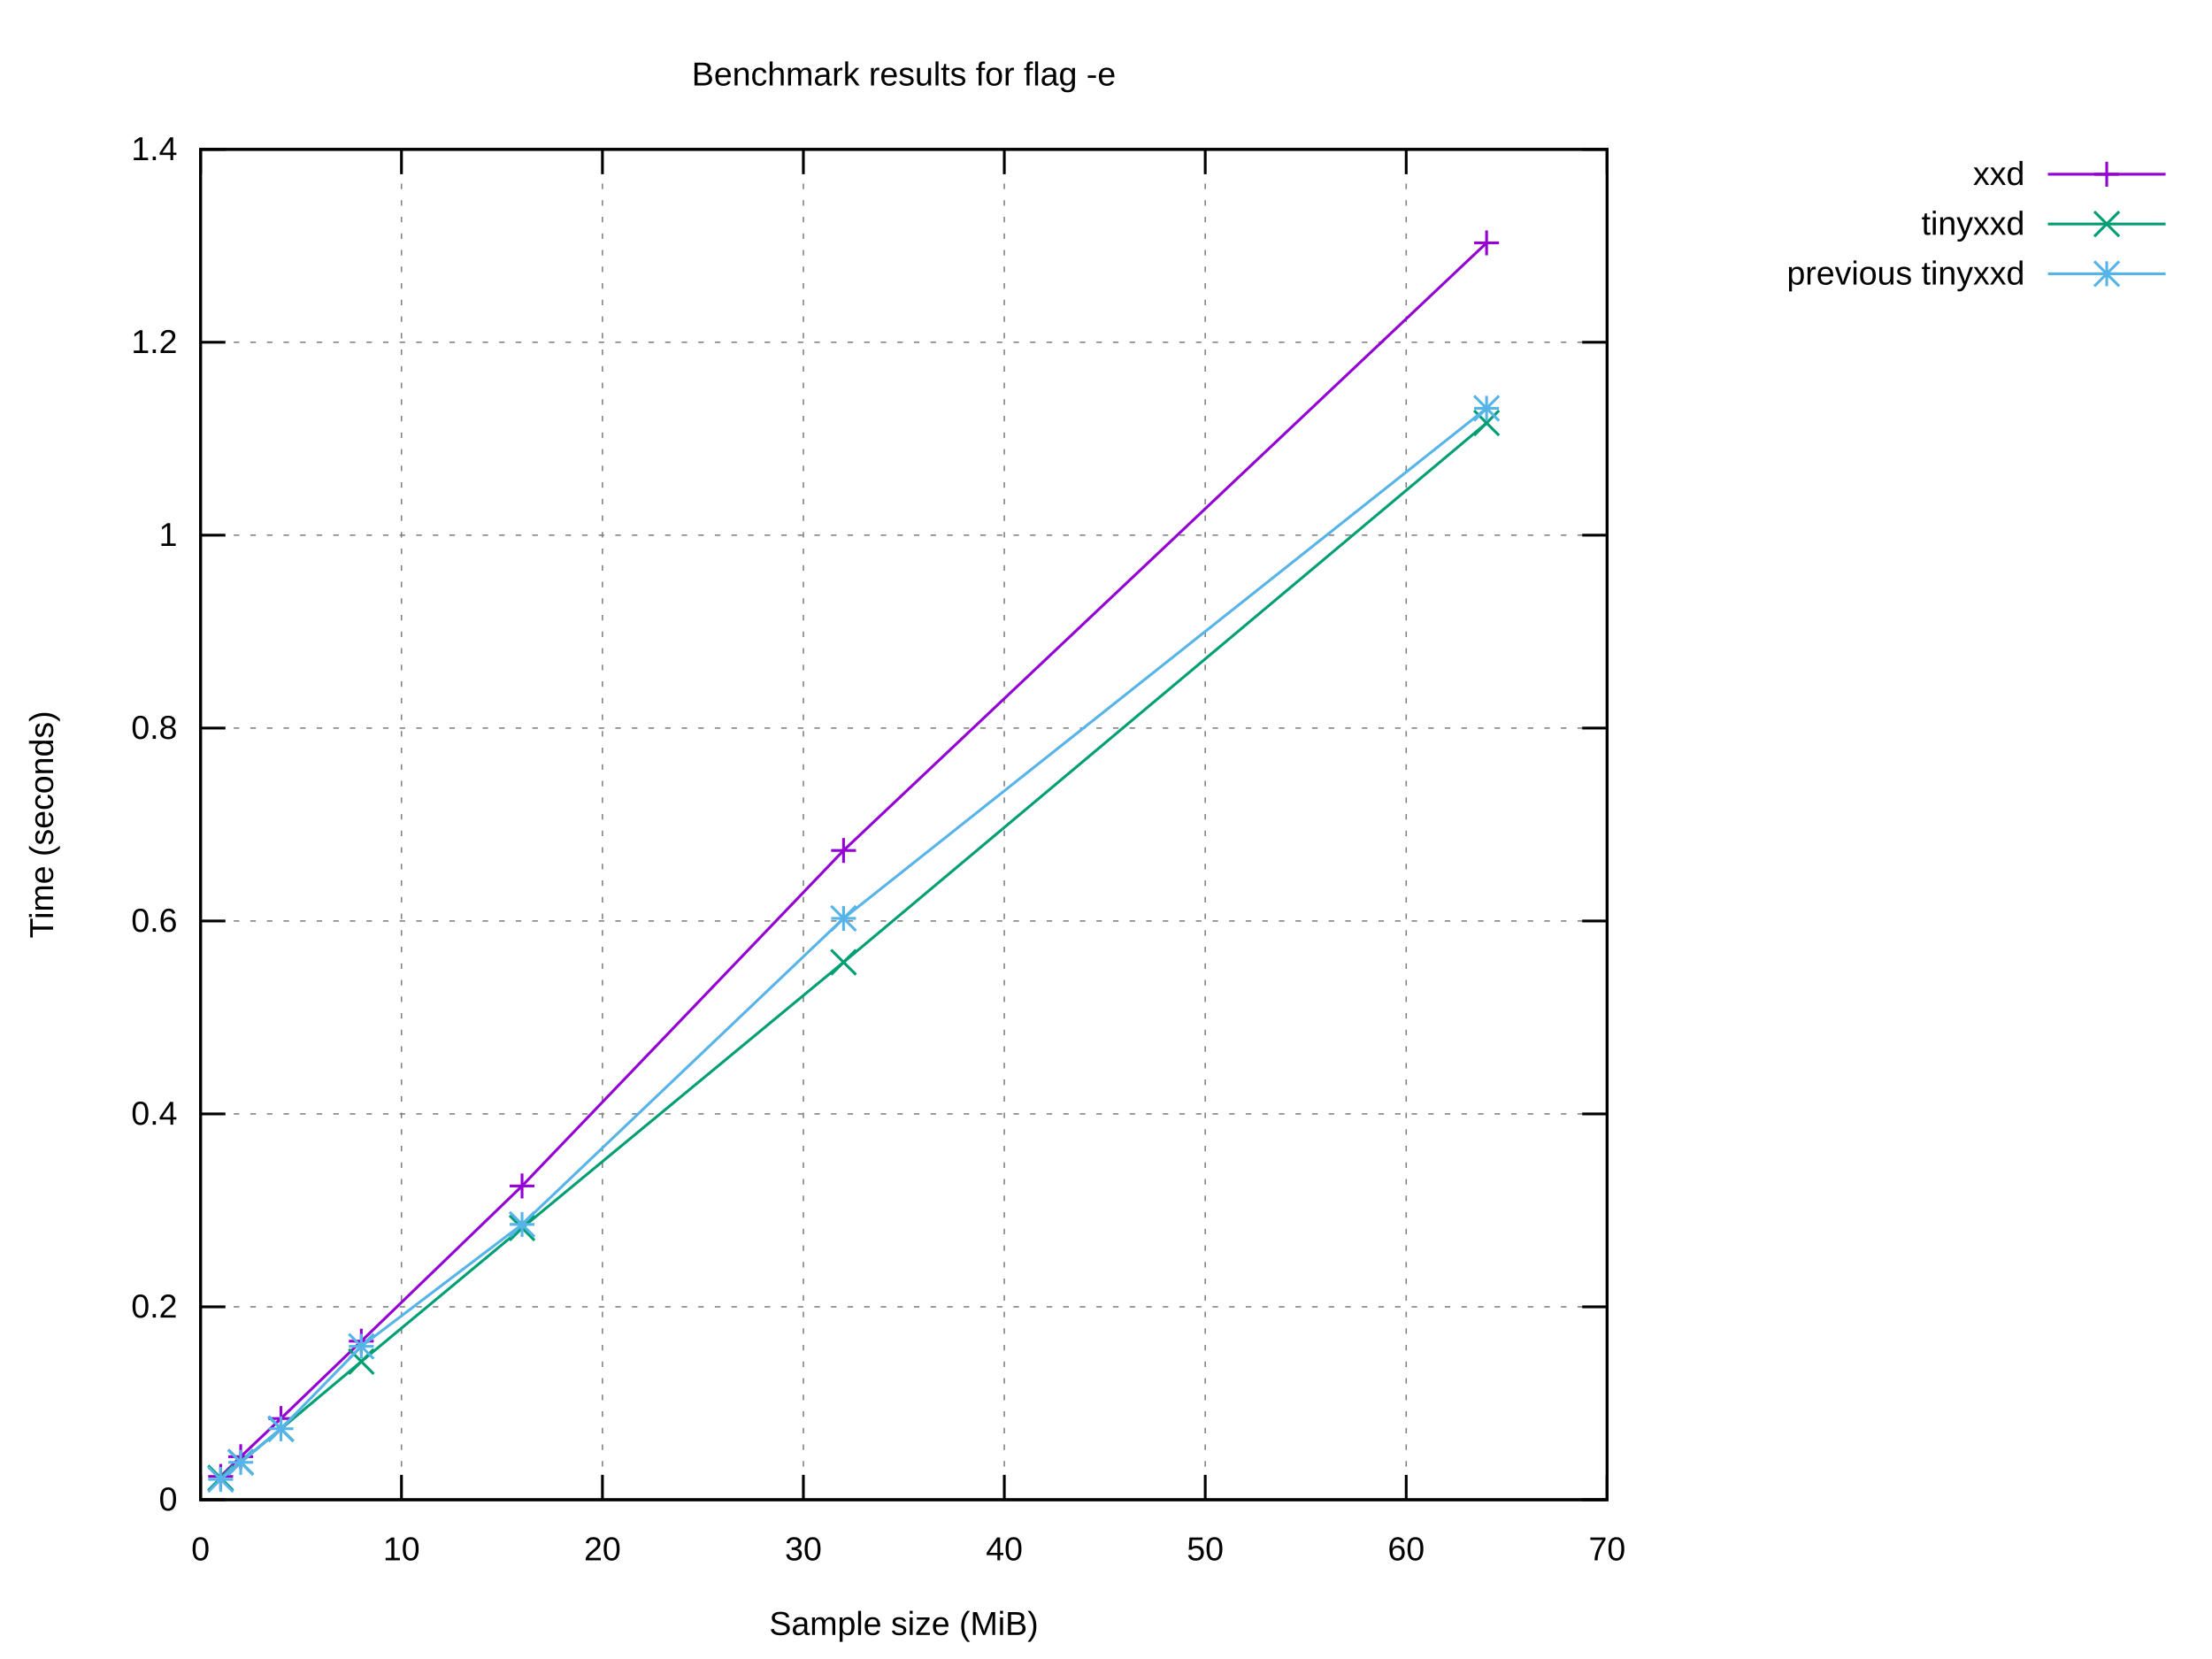
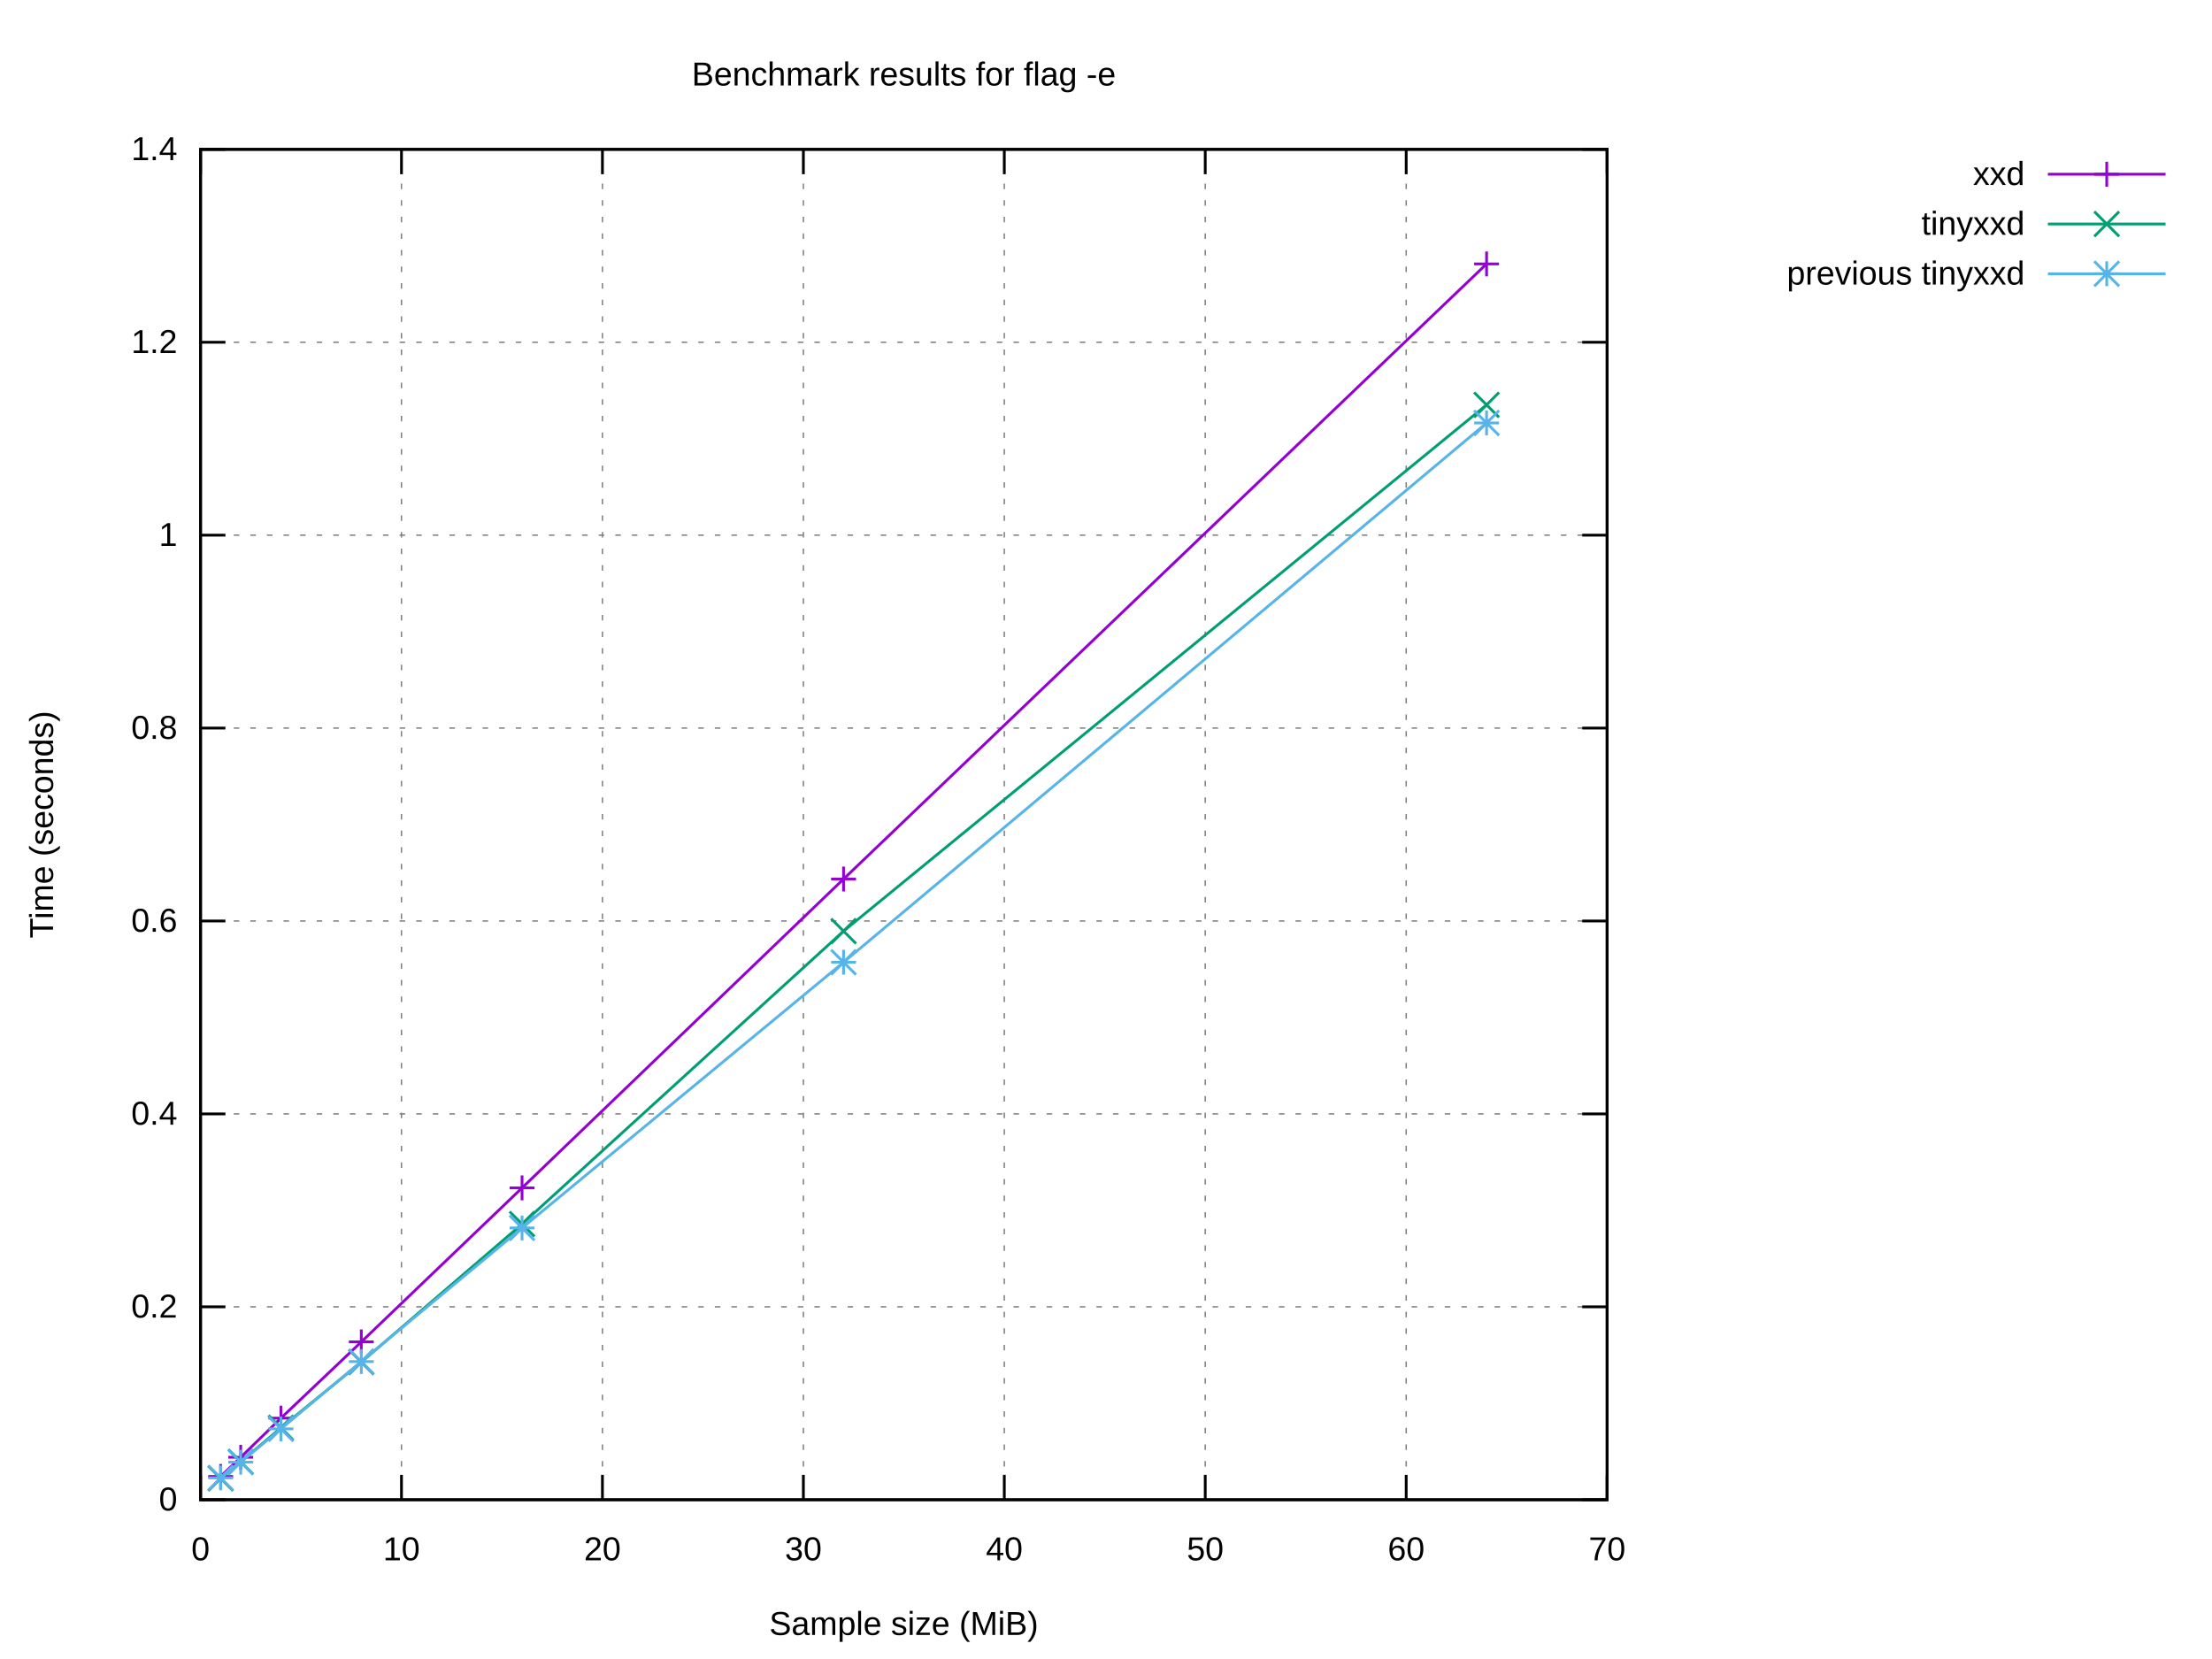
<svg xmlns="http://www.w3.org/2000/svg" xmlns:xlink="http://www.w3.org/1999/xlink" width="800" height="600" viewBox="0 0 800 600">
  <g id="gnuplot_canvas">
    <rect x="0" y="0" width="800" height="600" fill="#ffffff" />
    <defs>
      <circle id="gpDot" r="0.5" stroke-width="0.5" stroke="currentColor" />
      <path id="gpPt0" stroke-width="0.222" stroke="currentColor" d="M-1,0 h2 M0,-1 v2" />
      <path id="gpPt1" stroke-width="0.222" stroke="currentColor" d="M-1,-1 L1,1 M1,-1 L-1,1" />
      <path id="gpPt2" stroke-width="0.222" stroke="currentColor" d="M-1,0 L1,0 M0,-1 L0,1 M-1,-1 L1,1 M-1,1 L1,-1" />
      <rect id="gpPt3" stroke-width="0.222" stroke="currentColor" x="-1" y="-1" width="2" height="2" />
      <rect id="gpPt4" stroke-width="0.222" stroke="currentColor" fill="currentColor" x="-1" y="-1" width="2" height="2" />
      <circle id="gpPt5" stroke-width="0.222" stroke="currentColor" cx="0" cy="0" r="1" />
      <use xlink:href="#gpPt5" id="gpPt6" fill="currentColor" stroke="none" />
      <path id="gpPt7" stroke-width="0.222" stroke="currentColor" d="M0,-1.33 L-1.33,0.67 L1.33,0.67 z" />
      <use xlink:href="#gpPt7" id="gpPt8" fill="currentColor" stroke="none" />
      <use xlink:href="#gpPt7" id="gpPt9" stroke="currentColor" transform="rotate(180)" />
      <use xlink:href="#gpPt9" id="gpPt10" fill="currentColor" stroke="none" />
      <use xlink:href="#gpPt3" id="gpPt11" stroke="currentColor" transform="rotate(45)" />
      <use xlink:href="#gpPt11" id="gpPt12" fill="currentColor" stroke="none" />
      <path id="gpPt13" stroke-width="0.222" stroke="currentColor" d="M0,1.330 L1.265,0.411 L0.782,-1.067 L-0.782,-1.076 L-1.265,0.411 z" />
      <use xlink:href="#gpPt13" id="gpPt14" fill="currentColor" stroke="none" />
      <filter id="textbox" filterUnits="objectBoundingBox" x="0" y="0" height="1" width="1">
        <feFlood flood-color="#FFFFFF" flood-opacity="1" result="bgnd" />
        <feComposite in="SourceGraphic" in2="bgnd" operator="atop" />
      </filter>
      <filter id="greybox" filterUnits="objectBoundingBox" x="0" y="0" height="1" width="1">
        <feFlood flood-color="lightgrey" flood-opacity="1" result="grey" />
        <feComposite in="SourceGraphic" in2="grey" operator="atop" />
      </filter>
    </defs>
    <g fill="none" color="#FFFFFF" stroke="currentColor" stroke-width="1.00" stroke-linecap="butt" stroke-linejoin="miter">
</g>
    <g fill="none" color="black" stroke="currentColor" stroke-width="1.00" stroke-linecap="butt" stroke-linejoin="miter">
</g>
    <g fill="none" color="black" stroke="black" stroke-width="0.50" stroke-linecap="butt" stroke-linejoin="miter">
</g>
    <g fill="none" color="gray" stroke="currentColor" stroke-width="0.50" stroke-linecap="butt" stroke-linejoin="miter">
      <path stroke="gray" stroke-dasharray="2,4" class="gridline" d="M72.53,542.40 L581.24,542.40  " />
    </g>
    <g fill="none" color="gray" stroke="gray" stroke-width="1.00" stroke-linecap="butt" stroke-linejoin="miter">
</g>
    <g fill="none" color="black" stroke="currentColor" stroke-width="1.00" stroke-linecap="butt" stroke-linejoin="miter">
      <path stroke="black" d="M72.53,542.40 L81.53,542.40 M581.24,542.40 L572.24,542.40  " />
      <g transform="translate(64.14,546.30)" stroke="none" fill="black" font-family="Arial" font-size="12.00" text-anchor="end">
        <text>
          <tspan font-family="Arial"> 0</tspan>
        </text>
      </g>
    </g>
    <g fill="none" color="black" stroke="currentColor" stroke-width="1.00" stroke-linecap="butt" stroke-linejoin="miter">
</g>
    <g fill="none" color="black" stroke="black" stroke-width="0.50" stroke-linecap="butt" stroke-linejoin="miter">
</g>
    <g fill="none" color="gray" stroke="currentColor" stroke-width="0.50" stroke-linecap="butt" stroke-linejoin="miter">
      <path stroke="gray" stroke-dasharray="2,4" class="gridline" d="M72.53,472.63 L581.24,472.63  " />
    </g>
    <g fill="none" color="gray" stroke="gray" stroke-width="1.00" stroke-linecap="butt" stroke-linejoin="miter">
</g>
    <g fill="none" color="black" stroke="currentColor" stroke-width="1.00" stroke-linecap="butt" stroke-linejoin="miter">
      <path stroke="black" d="M72.53,472.63 L81.53,472.63 M581.24,472.63 L572.24,472.63  " />
      <g transform="translate(64.14,476.53)" stroke="none" fill="black" font-family="Arial" font-size="12.00" text-anchor="end">
        <text>
          <tspan font-family="Arial"> 0.2</tspan>
        </text>
      </g>
    </g>
    <g fill="none" color="black" stroke="currentColor" stroke-width="1.00" stroke-linecap="butt" stroke-linejoin="miter">
</g>
    <g fill="none" color="black" stroke="black" stroke-width="0.50" stroke-linecap="butt" stroke-linejoin="miter">
</g>
    <g fill="none" color="gray" stroke="currentColor" stroke-width="0.50" stroke-linecap="butt" stroke-linejoin="miter">
      <path stroke="gray" stroke-dasharray="2,4" class="gridline" d="M72.53,402.86 L581.24,402.86  " />
    </g>
    <g fill="none" color="gray" stroke="gray" stroke-width="1.00" stroke-linecap="butt" stroke-linejoin="miter">
</g>
    <g fill="none" color="black" stroke="currentColor" stroke-width="1.00" stroke-linecap="butt" stroke-linejoin="miter">
      <path stroke="black" d="M72.53,402.86 L81.53,402.86 M581.24,402.86 L572.24,402.86  " />
      <g transform="translate(64.14,406.76)" stroke="none" fill="black" font-family="Arial" font-size="12.00" text-anchor="end">
        <text>
          <tspan font-family="Arial"> 0.4</tspan>
        </text>
      </g>
    </g>
    <g fill="none" color="black" stroke="currentColor" stroke-width="1.00" stroke-linecap="butt" stroke-linejoin="miter">
</g>
    <g fill="none" color="black" stroke="black" stroke-width="0.50" stroke-linecap="butt" stroke-linejoin="miter">
</g>
    <g fill="none" color="gray" stroke="currentColor" stroke-width="0.50" stroke-linecap="butt" stroke-linejoin="miter">
      <path stroke="gray" stroke-dasharray="2,4" class="gridline" d="M72.53,333.09 L581.24,333.09  " />
    </g>
    <g fill="none" color="gray" stroke="gray" stroke-width="1.00" stroke-linecap="butt" stroke-linejoin="miter">
</g>
    <g fill="none" color="black" stroke="currentColor" stroke-width="1.00" stroke-linecap="butt" stroke-linejoin="miter">
      <path stroke="black" d="M72.53,333.09 L81.53,333.09 M581.24,333.09 L572.24,333.09  " />
      <g transform="translate(64.14,336.99)" stroke="none" fill="black" font-family="Arial" font-size="12.00" text-anchor="end">
        <text>
          <tspan font-family="Arial"> 0.6</tspan>
        </text>
      </g>
    </g>
    <g fill="none" color="black" stroke="currentColor" stroke-width="1.00" stroke-linecap="butt" stroke-linejoin="miter">
</g>
    <g fill="none" color="black" stroke="black" stroke-width="0.50" stroke-linecap="butt" stroke-linejoin="miter">
</g>
    <g fill="none" color="gray" stroke="currentColor" stroke-width="0.50" stroke-linecap="butt" stroke-linejoin="miter">
      <path stroke="gray" stroke-dasharray="2,4" class="gridline" d="M72.53,263.32 L581.24,263.32  " />
    </g>
    <g fill="none" color="gray" stroke="gray" stroke-width="1.00" stroke-linecap="butt" stroke-linejoin="miter">
</g>
    <g fill="none" color="black" stroke="currentColor" stroke-width="1.00" stroke-linecap="butt" stroke-linejoin="miter">
      <path stroke="black" d="M72.53,263.32 L81.53,263.32 M581.24,263.32 L572.24,263.32  " />
      <g transform="translate(64.14,267.22)" stroke="none" fill="black" font-family="Arial" font-size="12.00" text-anchor="end">
        <text>
          <tspan font-family="Arial"> 0.8</tspan>
        </text>
      </g>
    </g>
    <g fill="none" color="black" stroke="currentColor" stroke-width="1.00" stroke-linecap="butt" stroke-linejoin="miter">
</g>
    <g fill="none" color="black" stroke="black" stroke-width="0.50" stroke-linecap="butt" stroke-linejoin="miter">
</g>
    <g fill="none" color="gray" stroke="currentColor" stroke-width="0.50" stroke-linecap="butt" stroke-linejoin="miter">
      <path stroke="gray" stroke-dasharray="2,4" class="gridline" d="M72.53,193.55 L581.24,193.55  " />
    </g>
    <g fill="none" color="gray" stroke="gray" stroke-width="1.00" stroke-linecap="butt" stroke-linejoin="miter">
</g>
    <g fill="none" color="black" stroke="currentColor" stroke-width="1.00" stroke-linecap="butt" stroke-linejoin="miter">
      <path stroke="black" d="M72.53,193.55 L81.53,193.55 M581.24,193.55 L572.24,193.55  " />
      <g transform="translate(64.14,197.45)" stroke="none" fill="black" font-family="Arial" font-size="12.00" text-anchor="end">
        <text>
          <tspan font-family="Arial"> 1</tspan>
        </text>
      </g>
    </g>
    <g fill="none" color="black" stroke="currentColor" stroke-width="1.00" stroke-linecap="butt" stroke-linejoin="miter">
</g>
    <g fill="none" color="black" stroke="black" stroke-width="0.50" stroke-linecap="butt" stroke-linejoin="miter">
</g>
    <g fill="none" color="gray" stroke="currentColor" stroke-width="0.50" stroke-linecap="butt" stroke-linejoin="miter">
      <path stroke="gray" stroke-dasharray="2,4" class="gridline" d="M72.53,123.78 L581.24,123.78  " />
    </g>
    <g fill="none" color="gray" stroke="gray" stroke-width="1.00" stroke-linecap="butt" stroke-linejoin="miter">
</g>
    <g fill="none" color="black" stroke="currentColor" stroke-width="1.00" stroke-linecap="butt" stroke-linejoin="miter">
      <path stroke="black" d="M72.53,123.78 L81.53,123.78 M581.24,123.78 L572.24,123.78  " />
      <g transform="translate(64.14,127.68)" stroke="none" fill="black" font-family="Arial" font-size="12.00" text-anchor="end">
        <text>
          <tspan font-family="Arial"> 1.2</tspan>
        </text>
      </g>
    </g>
    <g fill="none" color="black" stroke="currentColor" stroke-width="1.00" stroke-linecap="butt" stroke-linejoin="miter">
</g>
    <g fill="none" color="black" stroke="black" stroke-width="0.50" stroke-linecap="butt" stroke-linejoin="miter">
</g>
    <g fill="none" color="gray" stroke="currentColor" stroke-width="0.50" stroke-linecap="butt" stroke-linejoin="miter">
      <path stroke="gray" stroke-dasharray="2,4" class="gridline" d="M72.53,54.01 L581.24,54.01  " />
    </g>
    <g fill="none" color="gray" stroke="gray" stroke-width="1.00" stroke-linecap="butt" stroke-linejoin="miter">
</g>
    <g fill="none" color="black" stroke="currentColor" stroke-width="1.00" stroke-linecap="butt" stroke-linejoin="miter">
      <path stroke="black" d="M72.53,54.01 L81.53,54.01 M581.24,54.01 L572.24,54.01  " />
      <g transform="translate(64.14,57.91)" stroke="none" fill="black" font-family="Arial" font-size="12.00" text-anchor="end">
        <text>
          <tspan font-family="Arial"> 1.4</tspan>
        </text>
      </g>
    </g>
    <g fill="none" color="black" stroke="currentColor" stroke-width="1.00" stroke-linecap="butt" stroke-linejoin="miter">
</g>
    <g fill="none" color="black" stroke="black" stroke-width="0.50" stroke-linecap="butt" stroke-linejoin="miter">
</g>
    <g fill="none" color="gray" stroke="currentColor" stroke-width="0.50" stroke-linecap="butt" stroke-linejoin="miter">
      <path stroke="gray" stroke-dasharray="2,4" class="gridline" d="M72.53,542.40 L72.53,54.01  " />
    </g>
    <g fill="none" color="gray" stroke="gray" stroke-width="1.00" stroke-linecap="butt" stroke-linejoin="miter">
</g>
    <g fill="none" color="black" stroke="currentColor" stroke-width="1.00" stroke-linecap="butt" stroke-linejoin="miter">
      <path stroke="black" d="M72.53,542.40 L72.53,533.40 M72.53,54.01 L72.53,63.01  " />
      <g transform="translate(72.53,564.30)" stroke="none" fill="black" font-family="Arial" font-size="12.00" text-anchor="middle">
        <text>
          <tspan font-family="Arial"> 0</tspan>
        </text>
      </g>
    </g>
    <g fill="none" color="black" stroke="currentColor" stroke-width="1.00" stroke-linecap="butt" stroke-linejoin="miter">
</g>
    <g fill="none" color="black" stroke="black" stroke-width="0.50" stroke-linecap="butt" stroke-linejoin="miter">
</g>
    <g fill="none" color="gray" stroke="currentColor" stroke-width="0.50" stroke-linecap="butt" stroke-linejoin="miter">
      <path stroke="gray" stroke-dasharray="2,4" class="gridline" d="M145.20,542.40 L145.20,54.01  " />
    </g>
    <g fill="none" color="gray" stroke="gray" stroke-width="1.00" stroke-linecap="butt" stroke-linejoin="miter">
</g>
    <g fill="none" color="black" stroke="currentColor" stroke-width="1.00" stroke-linecap="butt" stroke-linejoin="miter">
      <path stroke="black" d="M145.20,542.40 L145.20,533.40 M145.20,54.01 L145.20,63.01  " />
      <g transform="translate(145.20,564.30)" stroke="none" fill="black" font-family="Arial" font-size="12.00" text-anchor="middle">
        <text>
          <tspan font-family="Arial"> 10</tspan>
        </text>
      </g>
    </g>
    <g fill="none" color="black" stroke="currentColor" stroke-width="1.00" stroke-linecap="butt" stroke-linejoin="miter">
</g>
    <g fill="none" color="black" stroke="black" stroke-width="0.50" stroke-linecap="butt" stroke-linejoin="miter">
</g>
    <g fill="none" color="gray" stroke="currentColor" stroke-width="0.50" stroke-linecap="butt" stroke-linejoin="miter">
      <path stroke="gray" stroke-dasharray="2,4" class="gridline" d="M217.88,542.40 L217.88,54.01  " />
    </g>
    <g fill="none" color="gray" stroke="gray" stroke-width="1.00" stroke-linecap="butt" stroke-linejoin="miter">
</g>
    <g fill="none" color="black" stroke="currentColor" stroke-width="1.00" stroke-linecap="butt" stroke-linejoin="miter">
      <path stroke="black" d="M217.88,542.40 L217.88,533.40 M217.88,54.01 L217.88,63.01  " />
      <g transform="translate(217.88,564.30)" stroke="none" fill="black" font-family="Arial" font-size="12.00" text-anchor="middle">
        <text>
          <tspan font-family="Arial"> 20</tspan>
        </text>
      </g>
    </g>
    <g fill="none" color="black" stroke="currentColor" stroke-width="1.00" stroke-linecap="butt" stroke-linejoin="miter">
</g>
    <g fill="none" color="black" stroke="black" stroke-width="0.50" stroke-linecap="butt" stroke-linejoin="miter">
</g>
    <g fill="none" color="gray" stroke="currentColor" stroke-width="0.50" stroke-linecap="butt" stroke-linejoin="miter">
      <path stroke="gray" stroke-dasharray="2,4" class="gridline" d="M290.55,542.40 L290.55,54.01  " />
    </g>
    <g fill="none" color="gray" stroke="gray" stroke-width="1.00" stroke-linecap="butt" stroke-linejoin="miter">
</g>
    <g fill="none" color="black" stroke="currentColor" stroke-width="1.00" stroke-linecap="butt" stroke-linejoin="miter">
      <path stroke="black" d="M290.55,542.40 L290.55,533.40 M290.55,54.01 L290.55,63.01  " />
      <g transform="translate(290.55,564.30)" stroke="none" fill="black" font-family="Arial" font-size="12.00" text-anchor="middle">
        <text>
          <tspan font-family="Arial"> 30</tspan>
        </text>
      </g>
    </g>
    <g fill="none" color="black" stroke="currentColor" stroke-width="1.00" stroke-linecap="butt" stroke-linejoin="miter">
</g>
    <g fill="none" color="black" stroke="black" stroke-width="0.50" stroke-linecap="butt" stroke-linejoin="miter">
</g>
    <g fill="none" color="gray" stroke="currentColor" stroke-width="0.50" stroke-linecap="butt" stroke-linejoin="miter">
      <path stroke="gray" stroke-dasharray="2,4" class="gridline" d="M363.22,542.40 L363.22,54.01  " />
    </g>
    <g fill="none" color="gray" stroke="gray" stroke-width="1.00" stroke-linecap="butt" stroke-linejoin="miter">
</g>
    <g fill="none" color="black" stroke="currentColor" stroke-width="1.00" stroke-linecap="butt" stroke-linejoin="miter">
      <path stroke="black" d="M363.22,542.40 L363.22,533.40 M363.22,54.01 L363.22,63.01  " />
      <g transform="translate(363.22,564.30)" stroke="none" fill="black" font-family="Arial" font-size="12.00" text-anchor="middle">
        <text>
          <tspan font-family="Arial"> 40</tspan>
        </text>
      </g>
    </g>
    <g fill="none" color="black" stroke="currentColor" stroke-width="1.00" stroke-linecap="butt" stroke-linejoin="miter">
</g>
    <g fill="none" color="black" stroke="black" stroke-width="0.50" stroke-linecap="butt" stroke-linejoin="miter">
</g>
    <g fill="none" color="gray" stroke="currentColor" stroke-width="0.50" stroke-linecap="butt" stroke-linejoin="miter">
      <path stroke="gray" stroke-dasharray="2,4" class="gridline" d="M435.89,542.40 L435.89,54.01  " />
    </g>
    <g fill="none" color="gray" stroke="gray" stroke-width="1.00" stroke-linecap="butt" stroke-linejoin="miter">
</g>
    <g fill="none" color="black" stroke="currentColor" stroke-width="1.00" stroke-linecap="butt" stroke-linejoin="miter">
      <path stroke="black" d="M435.89,542.40 L435.89,533.40 M435.89,54.01 L435.89,63.01  " />
      <g transform="translate(435.89,564.30)" stroke="none" fill="black" font-family="Arial" font-size="12.00" text-anchor="middle">
        <text>
          <tspan font-family="Arial"> 50</tspan>
        </text>
      </g>
    </g>
    <g fill="none" color="black" stroke="currentColor" stroke-width="1.00" stroke-linecap="butt" stroke-linejoin="miter">
</g>
    <g fill="none" color="black" stroke="black" stroke-width="0.50" stroke-linecap="butt" stroke-linejoin="miter">
</g>
    <g fill="none" color="gray" stroke="currentColor" stroke-width="0.50" stroke-linecap="butt" stroke-linejoin="miter">
      <path stroke="gray" stroke-dasharray="2,4" class="gridline" d="M508.57,542.40 L508.57,54.01  " />
    </g>
    <g fill="none" color="gray" stroke="gray" stroke-width="1.00" stroke-linecap="butt" stroke-linejoin="miter">
</g>
    <g fill="none" color="black" stroke="currentColor" stroke-width="1.00" stroke-linecap="butt" stroke-linejoin="miter">
      <path stroke="black" d="M508.57,542.40 L508.57,533.40 M508.57,54.01 L508.57,63.01  " />
      <g transform="translate(508.57,564.30)" stroke="none" fill="black" font-family="Arial" font-size="12.00" text-anchor="middle">
        <text>
          <tspan font-family="Arial"> 60</tspan>
        </text>
      </g>
    </g>
    <g fill="none" color="black" stroke="currentColor" stroke-width="1.00" stroke-linecap="butt" stroke-linejoin="miter">
</g>
    <g fill="none" color="black" stroke="black" stroke-width="0.50" stroke-linecap="butt" stroke-linejoin="miter">
</g>
    <g fill="none" color="gray" stroke="currentColor" stroke-width="0.50" stroke-linecap="butt" stroke-linejoin="miter">
      <path stroke="gray" stroke-dasharray="2,4" class="gridline" d="M581.24,542.40 L581.24,54.01  " />
    </g>
    <g fill="none" color="gray" stroke="gray" stroke-width="1.00" stroke-linecap="butt" stroke-linejoin="miter">
</g>
    <g fill="none" color="black" stroke="currentColor" stroke-width="1.00" stroke-linecap="butt" stroke-linejoin="miter">
      <path stroke="black" d="M581.24,542.40 L581.24,533.40 M581.24,54.01 L581.24,63.01  " />
      <g transform="translate(581.24,564.30)" stroke="none" fill="black" font-family="Arial" font-size="12.00" text-anchor="middle">
        <text>
          <tspan font-family="Arial"> 70</tspan>
        </text>
      </g>
    </g>
    <g fill="none" color="black" stroke="currentColor" stroke-width="1.00" stroke-linecap="butt" stroke-linejoin="miter">
</g>
    <g fill="none" color="black" stroke="currentColor" stroke-width="1.00" stroke-linecap="butt" stroke-linejoin="miter">
      <path stroke="black" d="M72.53,54.01 L72.53,542.40 L581.24,542.40 L581.24,54.01 L72.53,54.01 Z  " />
    </g>
    <g fill="none" color="black" stroke="currentColor" stroke-width="1.00" stroke-linecap="butt" stroke-linejoin="miter">
</g>
    <g id="gnuplot_plot_1">
      <g fill="none" color="black" stroke="currentColor" stroke-width="1.00" stroke-linecap="butt" stroke-linejoin="miter">
        <g transform="translate(732.26,66.91)" stroke="none" fill="black" font-family="Arial" font-size="12.00" text-anchor="end">
          <text>
            <tspan font-family="Arial">xxd</tspan>
          </text>
        </g>
      </g>
      <g fill="none" color="black" stroke="currentColor" stroke-width="1.00" stroke-linecap="butt" stroke-linejoin="miter">
-         <path stroke="rgb(148,   0, 211)" d="M740.65,63.01 L783.21,63.01 M537.64,87.84 L305.08,307.58 L188.81,428.92 L130.67,485.05 L101.60,513.03 L87.06,526.83   L79.80,533.98  " />
-         <use xlink:href="#gpPt0" transform="translate(537.64,87.84) scale(4.50)" color="rgb(148,   0, 211)" />
-         <use xlink:href="#gpPt0" transform="translate(305.08,307.58) scale(4.50)" color="rgb(148,   0, 211)" />
-         <use xlink:href="#gpPt0" transform="translate(188.81,428.92) scale(4.50)" color="rgb(148,   0, 211)" />
-         <use xlink:href="#gpPt0" transform="translate(130.67,485.05) scale(4.50)" color="rgb(148,   0, 211)" />
-         <use xlink:href="#gpPt0" transform="translate(101.60,513.03) scale(4.50)" color="rgb(148,   0, 211)" />
-         <use xlink:href="#gpPt0" transform="translate(87.06,526.83) scale(4.50)" color="rgb(148,   0, 211)" />
+         <path stroke="rgb(148,   0, 211)" d="M740.65,63.01 L783.21,63.01 M537.64,95.45 L305.08,317.91 L188.81,429.61 L130.67,485.31 L101.60,512.89 L87.06,527.04   L79.80,533.98  " />
+         <use xlink:href="#gpPt0" transform="translate(537.64,95.45) scale(4.50)" color="rgb(148,   0, 211)" />
+         <use xlink:href="#gpPt0" transform="translate(305.08,317.91) scale(4.50)" color="rgb(148,   0, 211)" />
+         <use xlink:href="#gpPt0" transform="translate(188.81,429.61) scale(4.50)" color="rgb(148,   0, 211)" />
+         <use xlink:href="#gpPt0" transform="translate(130.67,485.31) scale(4.50)" color="rgb(148,   0, 211)" />
+         <use xlink:href="#gpPt0" transform="translate(101.60,512.89) scale(4.50)" color="rgb(148,   0, 211)" />
+         <use xlink:href="#gpPt0" transform="translate(87.06,527.04) scale(4.50)" color="rgb(148,   0, 211)" />
        <use xlink:href="#gpPt0" transform="translate(79.80,533.98) scale(4.50)" color="rgb(148,   0, 211)" />
        <use xlink:href="#gpPt0" transform="translate(761.93,63.01) scale(4.50)" color="rgb(148,   0, 211)" />
      </g>
    </g>
    <g id="gnuplot_plot_2">
      <g fill="none" color="black" stroke="currentColor" stroke-width="1.00" stroke-linecap="butt" stroke-linejoin="miter">
        <g transform="translate(732.26,84.91)" stroke="none" fill="black" font-family="Arial" font-size="12.00" text-anchor="end">
          <text>
            <tspan font-family="Arial">tinyxxd</tspan>
          </text>
        </g>
      </g>
      <g fill="none" color="black" stroke="currentColor" stroke-width="1.00" stroke-linecap="butt" stroke-linejoin="miter">
-         <path stroke="rgb(  0, 158, 115)" d="M740.65,81.01 L783.21,81.01 M537.64,152.97 L305.08,348.01 L188.81,444.11 L130.67,492.42 L101.60,516.77 L87.06,528.81   L79.80,534.50  " />
-         <use xlink:href="#gpPt1" transform="translate(537.64,152.97) scale(4.50)" color="rgb(  0, 158, 115)" />
-         <use xlink:href="#gpPt1" transform="translate(305.08,348.01) scale(4.50)" color="rgb(  0, 158, 115)" />
-         <use xlink:href="#gpPt1" transform="translate(188.81,444.11) scale(4.50)" color="rgb(  0, 158, 115)" />
-         <use xlink:href="#gpPt1" transform="translate(130.67,492.42) scale(4.50)" color="rgb(  0, 158, 115)" />
-         <use xlink:href="#gpPt1" transform="translate(101.60,516.77) scale(4.50)" color="rgb(  0, 158, 115)" />
-         <use xlink:href="#gpPt1" transform="translate(87.06,528.81) scale(4.50)" color="rgb(  0, 158, 115)" />
-         <use xlink:href="#gpPt1" transform="translate(79.80,534.50) scale(4.50)" color="rgb(  0, 158, 115)" />
+         <path stroke="rgb(  0, 158, 115)" d="M740.65,81.01 L783.21,81.01 M537.64,146.43 L305.08,336.75 L188.81,442.69 L130.67,492.62 L101.60,516.38 L87.06,528.70   L79.80,534.70  " />
+         <use xlink:href="#gpPt1" transform="translate(537.64,146.43) scale(4.50)" color="rgb(  0, 158, 115)" />
+         <use xlink:href="#gpPt1" transform="translate(305.08,336.75) scale(4.50)" color="rgb(  0, 158, 115)" />
+         <use xlink:href="#gpPt1" transform="translate(188.81,442.69) scale(4.50)" color="rgb(  0, 158, 115)" />
+         <use xlink:href="#gpPt1" transform="translate(130.67,492.62) scale(4.50)" color="rgb(  0, 158, 115)" />
+         <use xlink:href="#gpPt1" transform="translate(101.60,516.38) scale(4.50)" color="rgb(  0, 158, 115)" />
+         <use xlink:href="#gpPt1" transform="translate(87.06,528.70) scale(4.50)" color="rgb(  0, 158, 115)" />
+         <use xlink:href="#gpPt1" transform="translate(79.80,534.70) scale(4.50)" color="rgb(  0, 158, 115)" />
        <use xlink:href="#gpPt1" transform="translate(761.93,81.01) scale(4.50)" color="rgb(  0, 158, 115)" />
      </g>
    </g>
    <g id="gnuplot_plot_3">
      <g fill="none" color="black" stroke="currentColor" stroke-width="1.00" stroke-linecap="butt" stroke-linejoin="miter">
        <g transform="translate(732.26,102.91)" stroke="none" fill="black" font-family="Arial" font-size="12.00" text-anchor="end">
          <text>
            <tspan font-family="Arial">previous tinyxxd</tspan>
          </text>
        </g>
      </g>
      <g fill="none" color="black" stroke="currentColor" stroke-width="1.00" stroke-linecap="butt" stroke-linejoin="miter">
-         <path stroke="rgb( 86, 180, 233)" d="M740.65,99.01 L783.21,99.01 M537.64,147.66 L305.08,332.14 L188.81,442.83 L130.67,486.92 L101.60,516.73 L87.06,528.89   L79.80,535.05  " />
-         <use xlink:href="#gpPt2" transform="translate(537.64,147.66) scale(4.50)" color="rgb( 86, 180, 233)" />
-         <use xlink:href="#gpPt2" transform="translate(305.08,332.14) scale(4.50)" color="rgb( 86, 180, 233)" />
-         <use xlink:href="#gpPt2" transform="translate(188.81,442.83) scale(4.50)" color="rgb( 86, 180, 233)" />
-         <use xlink:href="#gpPt2" transform="translate(130.67,486.92) scale(4.50)" color="rgb( 86, 180, 233)" />
-         <use xlink:href="#gpPt2" transform="translate(101.60,516.73) scale(4.50)" color="rgb( 86, 180, 233)" />
-         <use xlink:href="#gpPt2" transform="translate(87.06,528.89) scale(4.50)" color="rgb( 86, 180, 233)" />
-         <use xlink:href="#gpPt2" transform="translate(79.80,535.05) scale(4.50)" color="rgb( 86, 180, 233)" />
+         <path stroke="rgb( 86, 180, 233)" d="M740.65,99.01 L783.21,99.01 M537.64,152.97 L305.08,348.01 L188.81,444.11 L130.67,492.42 L101.60,516.77 L87.06,528.81   L79.80,534.50  " />
+         <use xlink:href="#gpPt2" transform="translate(537.64,152.97) scale(4.50)" color="rgb( 86, 180, 233)" />
+         <use xlink:href="#gpPt2" transform="translate(305.08,348.01) scale(4.50)" color="rgb( 86, 180, 233)" />
+         <use xlink:href="#gpPt2" transform="translate(188.81,444.11) scale(4.50)" color="rgb( 86, 180, 233)" />
+         <use xlink:href="#gpPt2" transform="translate(130.67,492.42) scale(4.50)" color="rgb( 86, 180, 233)" />
+         <use xlink:href="#gpPt2" transform="translate(101.60,516.77) scale(4.50)" color="rgb( 86, 180, 233)" />
+         <use xlink:href="#gpPt2" transform="translate(87.06,528.81) scale(4.50)" color="rgb( 86, 180, 233)" />
+         <use xlink:href="#gpPt2" transform="translate(79.80,534.50) scale(4.50)" color="rgb( 86, 180, 233)" />
        <use xlink:href="#gpPt2" transform="translate(761.93,99.01) scale(4.50)" color="rgb( 86, 180, 233)" />
      </g>
    </g>
    <g fill="none" color="#FFFFFF" stroke="rgb( 86, 180, 233)" stroke-width="2.00" stroke-linecap="butt" stroke-linejoin="miter">
</g>
    <g fill="none" color="black" stroke="currentColor" stroke-width="2.00" stroke-linecap="butt" stroke-linejoin="miter">
</g>
    <g fill="none" color="black" stroke="black" stroke-width="1.00" stroke-linecap="butt" stroke-linejoin="miter">
</g>
    <g fill="none" color="black" stroke="currentColor" stroke-width="1.00" stroke-linecap="butt" stroke-linejoin="miter">
      <path stroke="black" d="M72.53,54.01 L72.53,542.40 L581.24,542.40 L581.24,54.01 L72.53,54.01 Z  " />
      <g transform="translate(19.18,298.21) rotate(270.00)" stroke="none" fill="black" font-family="Arial" font-size="12.00" text-anchor="middle">
        <text>
          <tspan font-family="Arial">Time (seconds)</tspan>
        </text>
      </g>
    </g>
    <g fill="none" color="black" stroke="currentColor" stroke-width="1.00" stroke-linecap="butt" stroke-linejoin="miter">
      <g transform="translate(326.88,591.30)" stroke="none" fill="black" font-family="Arial" font-size="12.00" text-anchor="middle">
        <text>
          <tspan font-family="Arial">Sample size (MiB)</tspan>
        </text>
      </g>
    </g>
    <g fill="none" color="black" stroke="currentColor" stroke-width="1.00" stroke-linecap="butt" stroke-linejoin="miter">
</g>
    <g fill="none" color="black" stroke="currentColor" stroke-width="1.00" stroke-linecap="butt" stroke-linejoin="miter">
      <g transform="translate(326.88,30.91)" stroke="none" fill="black" font-family="Arial" font-size="12.00" text-anchor="middle">
        <text>
          <tspan font-family="Arial">Benchmark results for flag -e</tspan>
        </text>
      </g>
    </g>
    <g fill="none" color="black" stroke="currentColor" stroke-width="1.00" stroke-linecap="butt" stroke-linejoin="miter">
</g>
  </g>
</svg>
